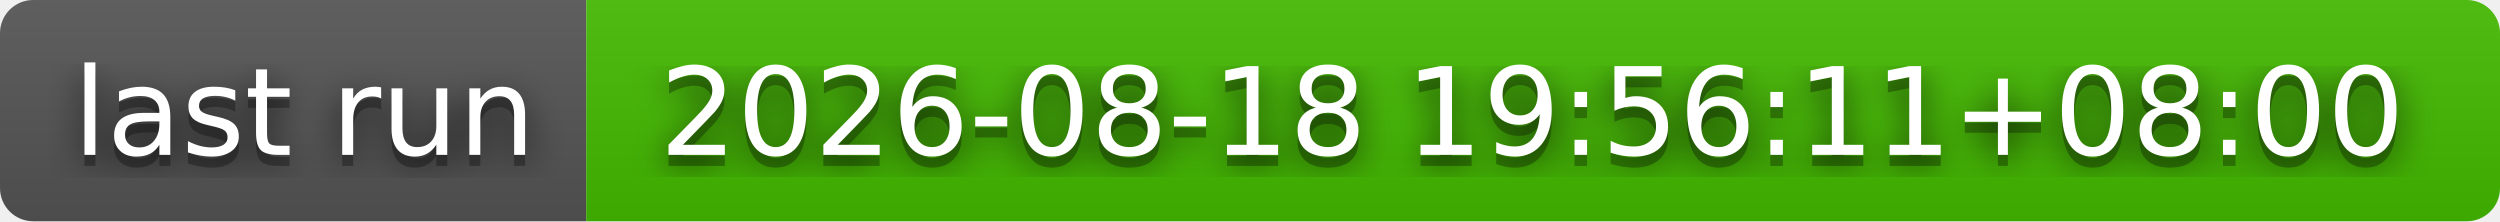
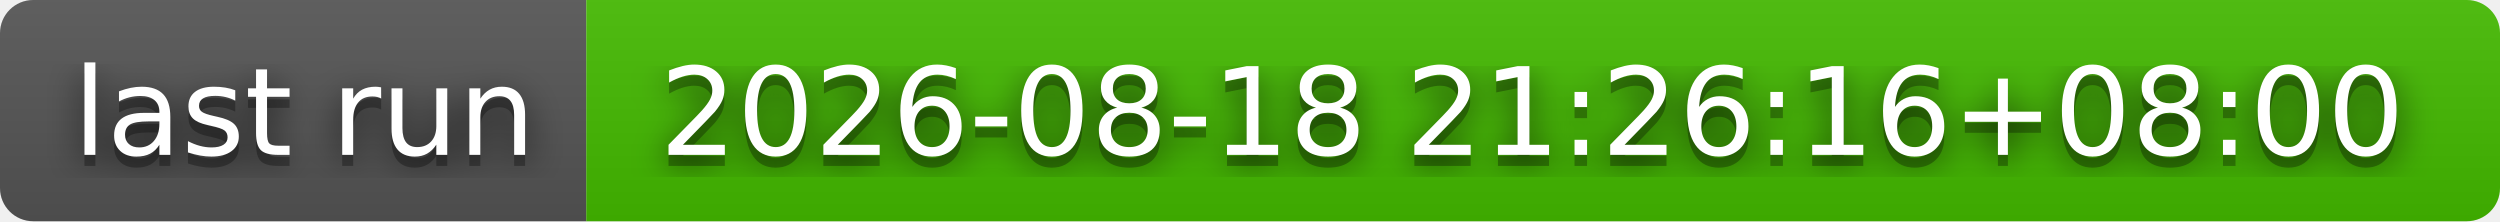
- <svg xmlns="http://www.w3.org/2000/svg" width="226" height="20" role="img" aria-label="last run: 2026-08-18 19:56:11+08:00">
+ <svg xmlns="http://www.w3.org/2000/svg" width="226" height="20" role="img" aria-label="last run: 2026-08-18 21:26:16+08:00">
  <filter id="blur">
    <feGaussianBlur stdDeviation="16" />
  </filter>
  <linearGradient id="s" x2="0" y2="100%">
    <stop offset="0" stop-color="#bbb" stop-opacity=".1" />
    <stop offset="1" stop-opacity=".1" />
  </linearGradient>
  <clipPath id="r">
    <rect width="226" height="20" rx="3" />
  </clipPath>
  <g clip-path="url(#r)">
    <rect width="53" height="20" fill="#555" />
    <rect x="53" width="173" height="20" fill="#4b0" />
    <rect width="226" height="20" fill="url(#s)" />
  </g>
  <g fill="#fff" text-anchor="middle" font-family="Verdana,Geneva,DejaVu Sans,sans-serif" text-rendering="geometricPrecision" font-size="110">
    <g transform="scale(.1)">
      <g aria-hidden="true" fill="#010101">
        <text x="275" y="150" fill-opacity=".8" filter="url(#blur)" textLength="430">last run</text>
        <text x="275" y="150" fill-opacity=".3" textLength="430">last run</text>
      </g>
      <text x="275" y="140" textLength="430">last run</text>
    </g>
    <g transform="scale(.1)">
      <g aria-hidden="true" fill="#010101">
-         <text x="1385" y="150" fill-opacity=".8" filter="url(#blur)" textLength="1630">2026-08-18 19:56:11+08:00</text>
-         <text x="1385" y="150" fill-opacity=".3" textLength="1630">2026-08-18 19:56:11+08:00</text>
+         <text x="1385" y="150" fill-opacity=".8" filter="url(#blur)" textLength="1630">2026-08-18 21:26:16+08:00</text>
+         <text x="1385" y="150" fill-opacity=".3" textLength="1630">2026-08-18 21:26:16+08:00</text>
      </g>
-       <text x="1385" y="140" textLength="1630">2026-08-18 19:56:11+08:00</text>
+       <text x="1385" y="140" textLength="1630">2026-08-18 21:26:16+08:00</text>
    </g>
  </g>
</svg>
